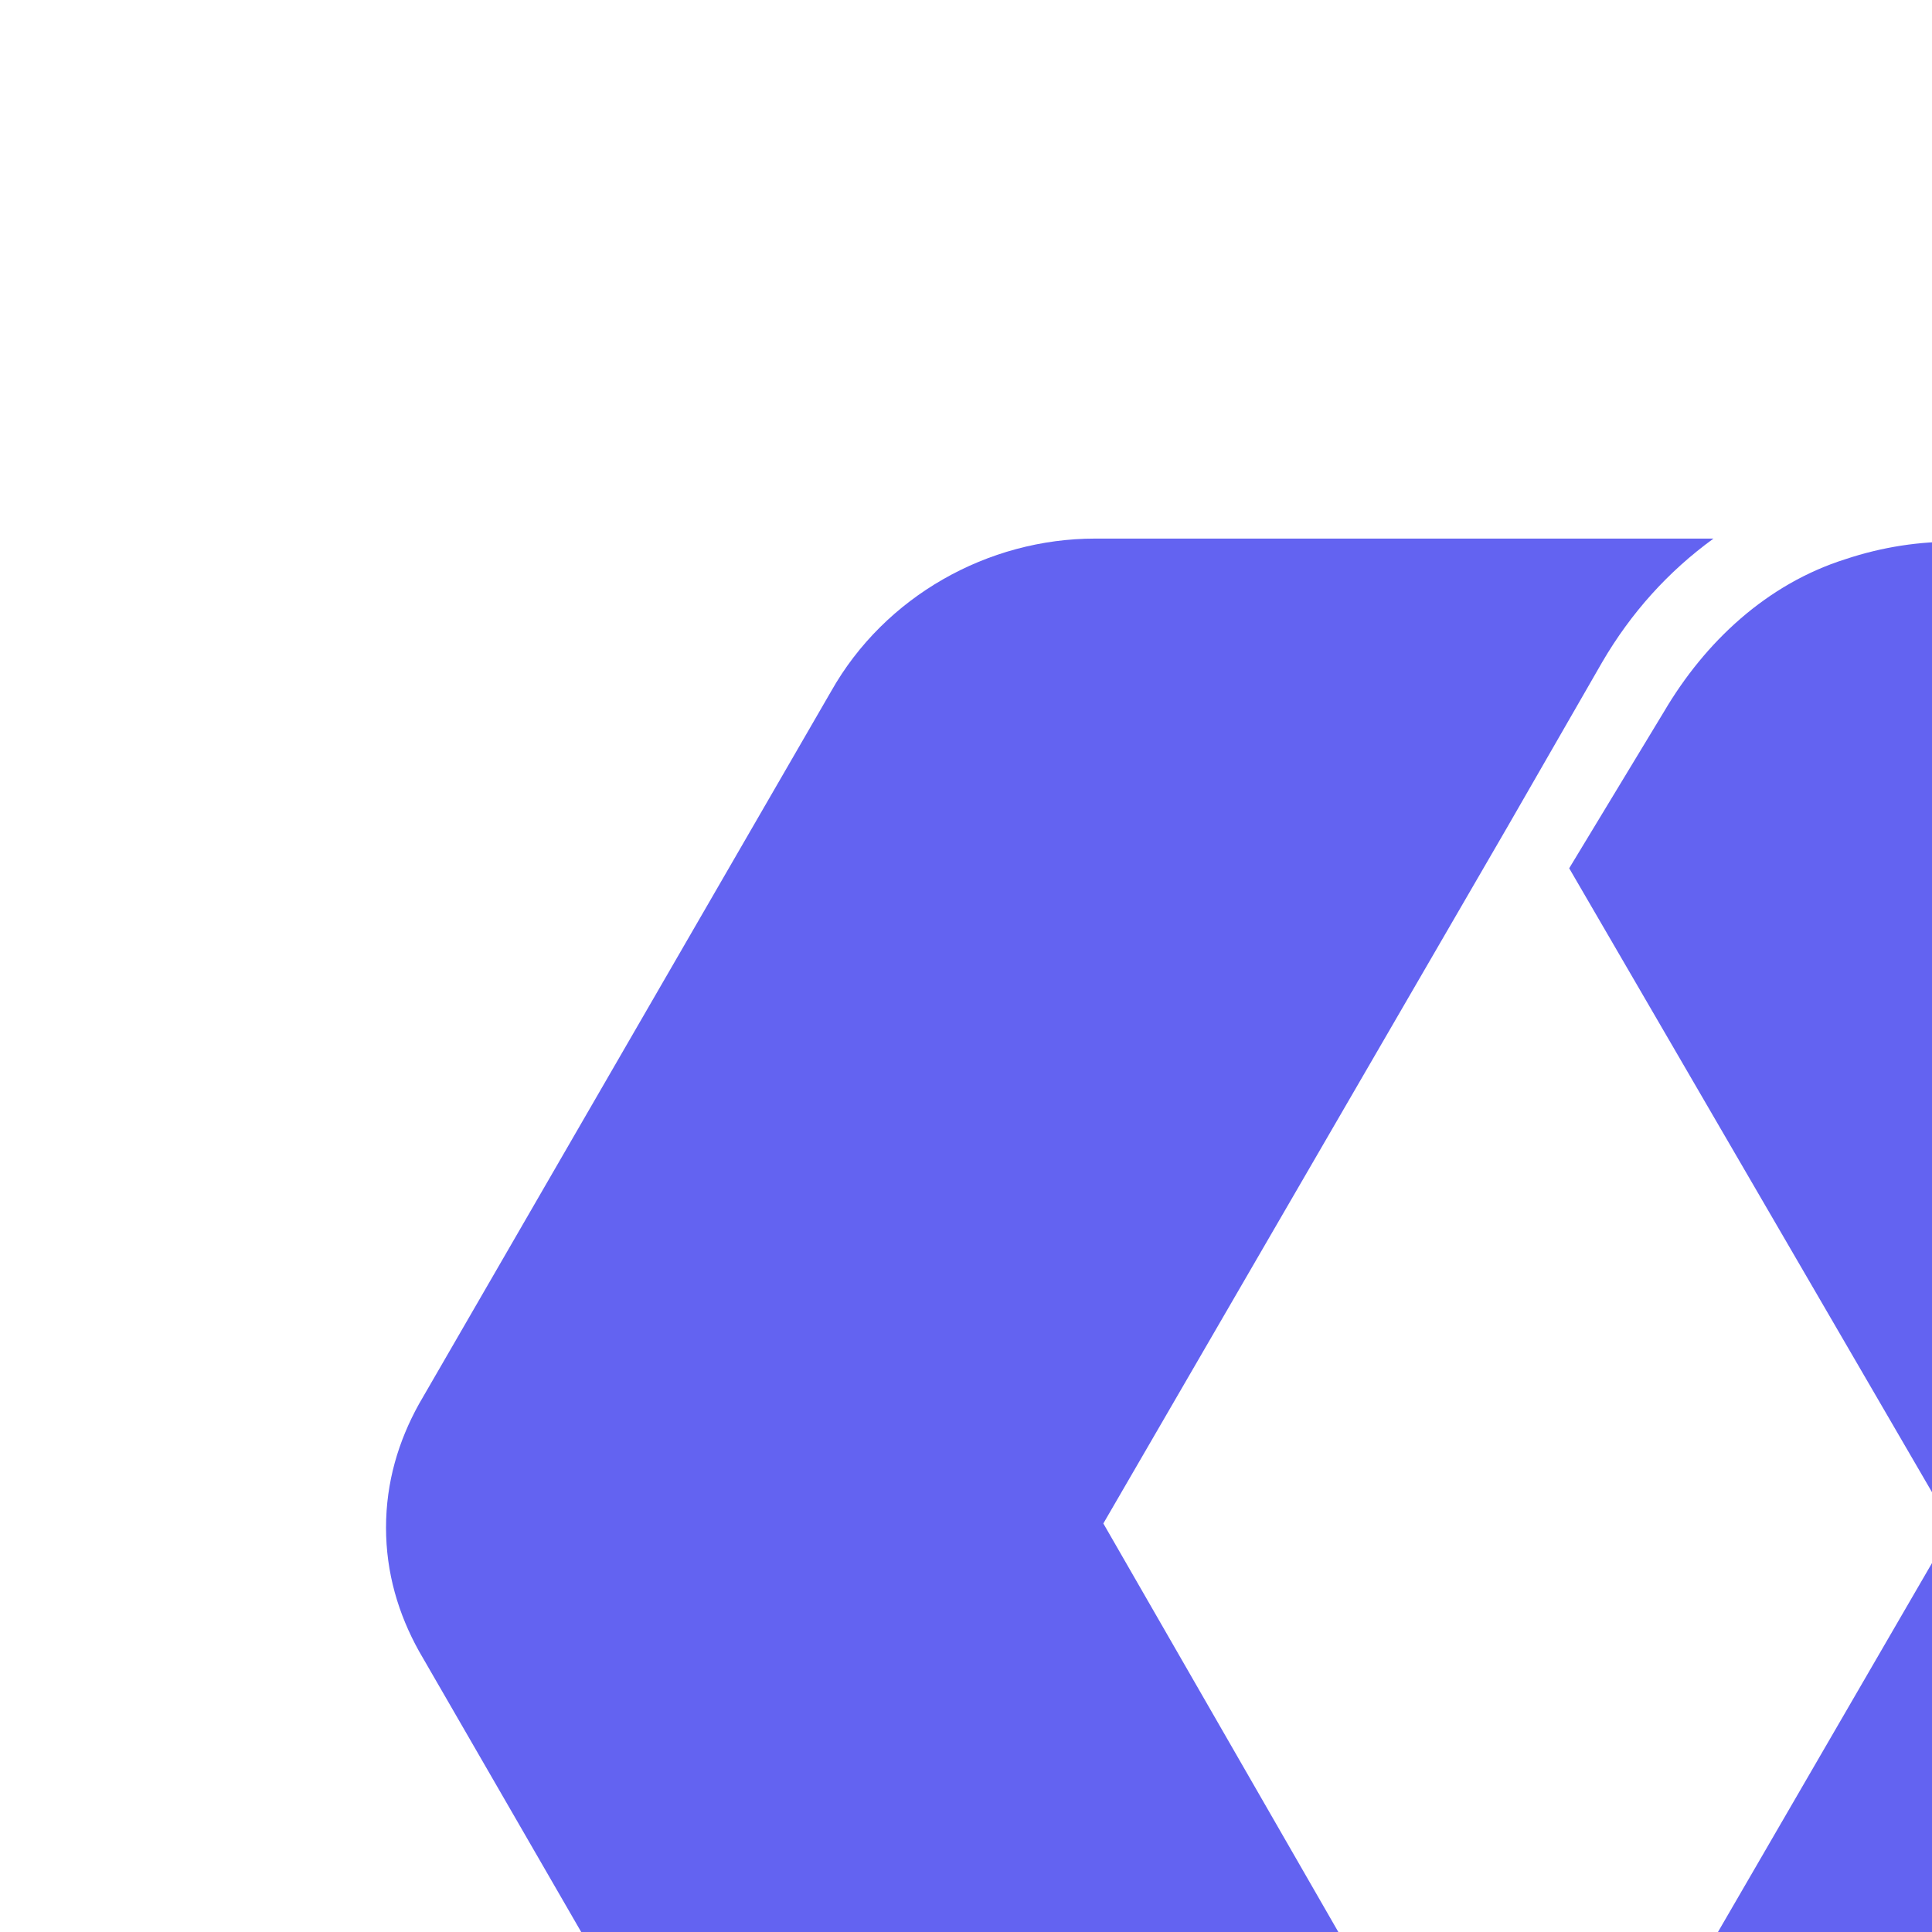
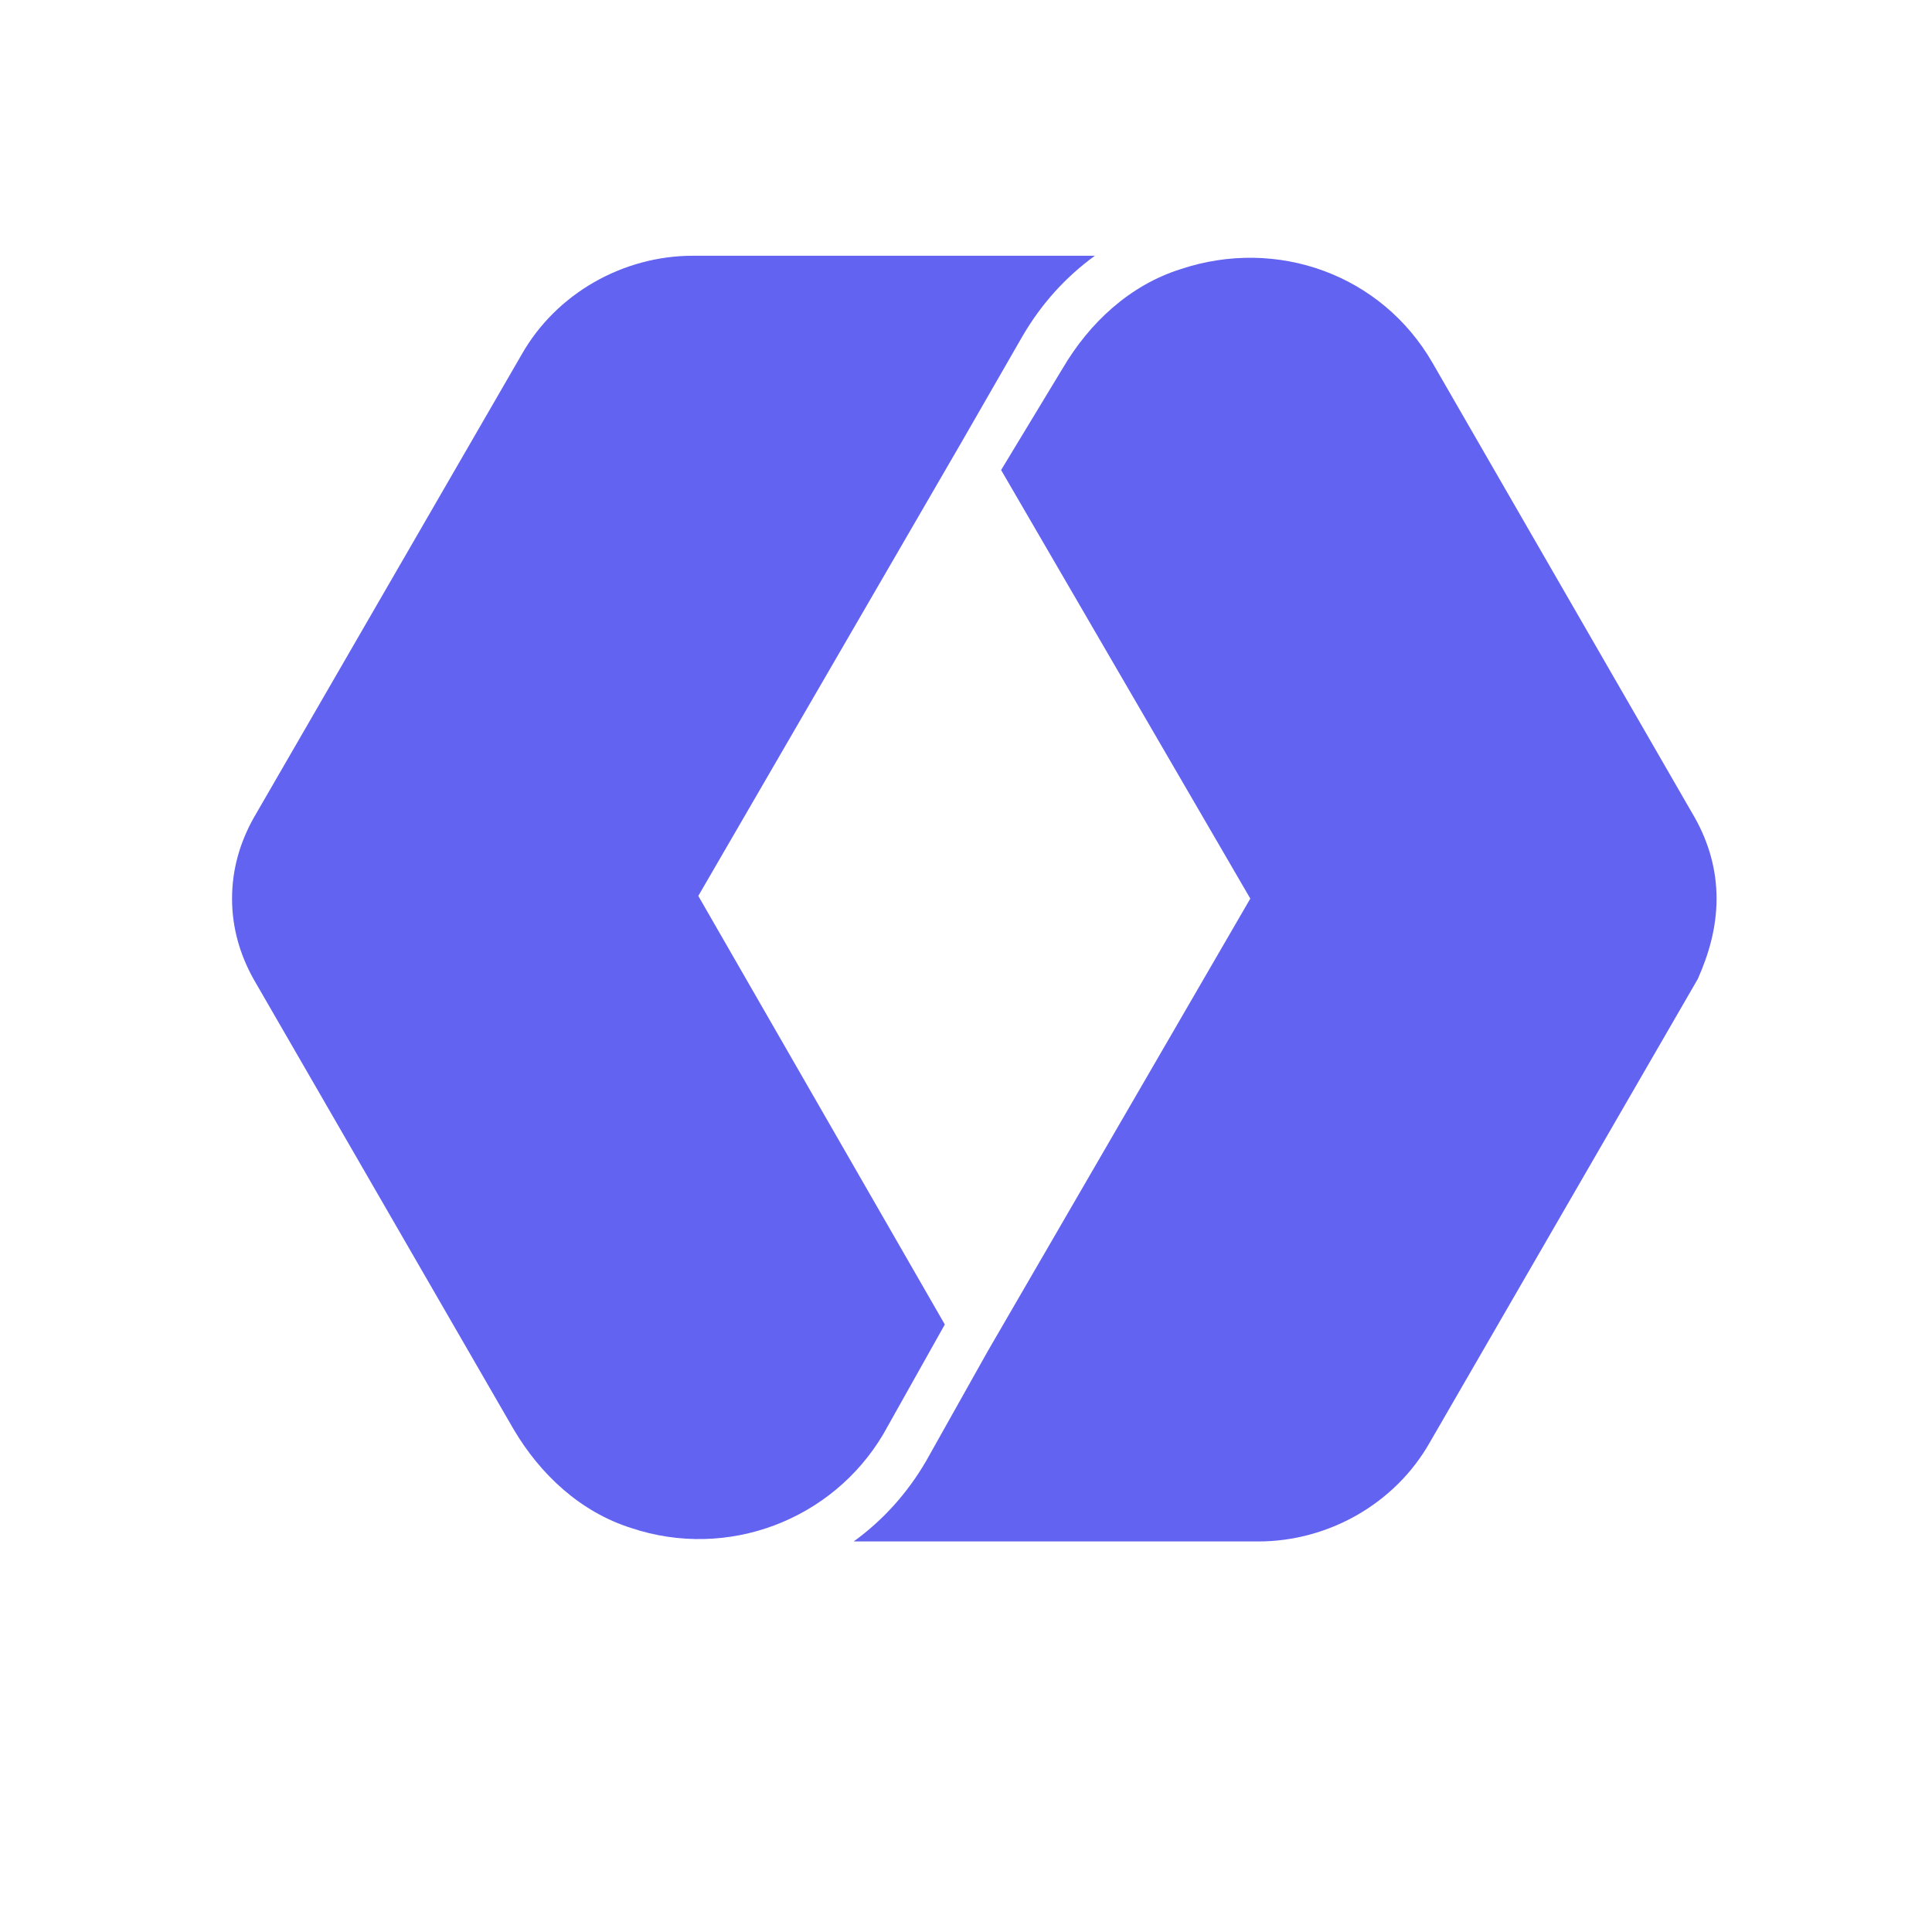
- <svg xmlns="http://www.w3.org/2000/svg" aria-label="workos" width="1080" viewBox="0 0 512 512" height="1080">
-   <defs>
-     <clipPath id="a">
-       <path d="M102.3 142H455v524H102.3Zm0 0" />
-     </clipPath>
-     <clipPath id="b">
-       <path d="M355 143h352.55v524H355Zm0 0" />
-     </clipPath>
-   </defs>
-   <g clip-path="url(#a)">
-     <path fill="#6363f1" d="M102.3 404.824c0 12.016 3.278 22.934 8.74 32.762l105.976 183.469c10.922 18.562 27.312 33.851 48.07 40.406 39.328 13.105 81.937-3.277 102.695-38.223l25.125-44.773-100.508-174.73 107.067-184.56 25.125-43.683q11.471-19.656 29.5-32.762H290.21c-28.401 0-55.718 15.29-69.917 40.407L111.039 372.063c-5.46 9.832-8.738 20.75-8.738 32.761" />
-   </g>
-   <g clip-path="url(#b)">
-     <path fill="#6363f1" d="M707.55 404.824c0-12.012-3.277-22.93-8.741-32.762L591.746 186.415c-20.758-36.039-63.367-51.328-102.7-38.223-20.757 6.555-37.144 21.84-48.07 40.407l-25.124 41.5 101.601 174.726-107.066 184.559-25.125 44.777q-11.472 19.654-29.5 32.762H520.73c28.407 0 55.72-15.29 69.922-40.406l109.25-188.93c4.371-9.828 7.649-20.746 7.649-32.762" />
+ <svg xmlns="http://www.w3.org/2000/svg" aria-label="workos" width="1080" height="1080" viewBox="0 0 512 512">
+   <g fill="#6363f1">
+     <path d="M61.495 238.136c0 7.81 2.13 14.907 5.681 21.295l68.884 119.255c7.1 12.065 17.753 22.003 31.246 26.264 25.563 8.518 53.259-2.13 66.752-24.845l16.33-29.103-65.33-113.574 69.594-119.964 16.332-28.394q7.456-12.777 19.175-21.295H183.636c-18.46 0-36.216 9.938-45.446 26.264L67.175 216.841c-3.549 6.39-5.68 13.487-5.68 21.295" />
+     <path d="M454.907 238.136c0-7.808-2.13-14.905-5.681-21.296L379.635 96.17c-13.493-23.426-41.189-33.363-66.755-24.845-13.492 4.26-24.144 14.196-31.246 26.264l-16.33 26.975 66.04 113.572L261.752 358.1l-16.332 29.105q-7.456 12.775-19.175 21.295h107.23c18.464 0 36.218-9.939 45.449-26.264l71.012-122.804c2.841-6.389 4.972-13.485 4.972-21.296z" />
  </g>
</svg>
